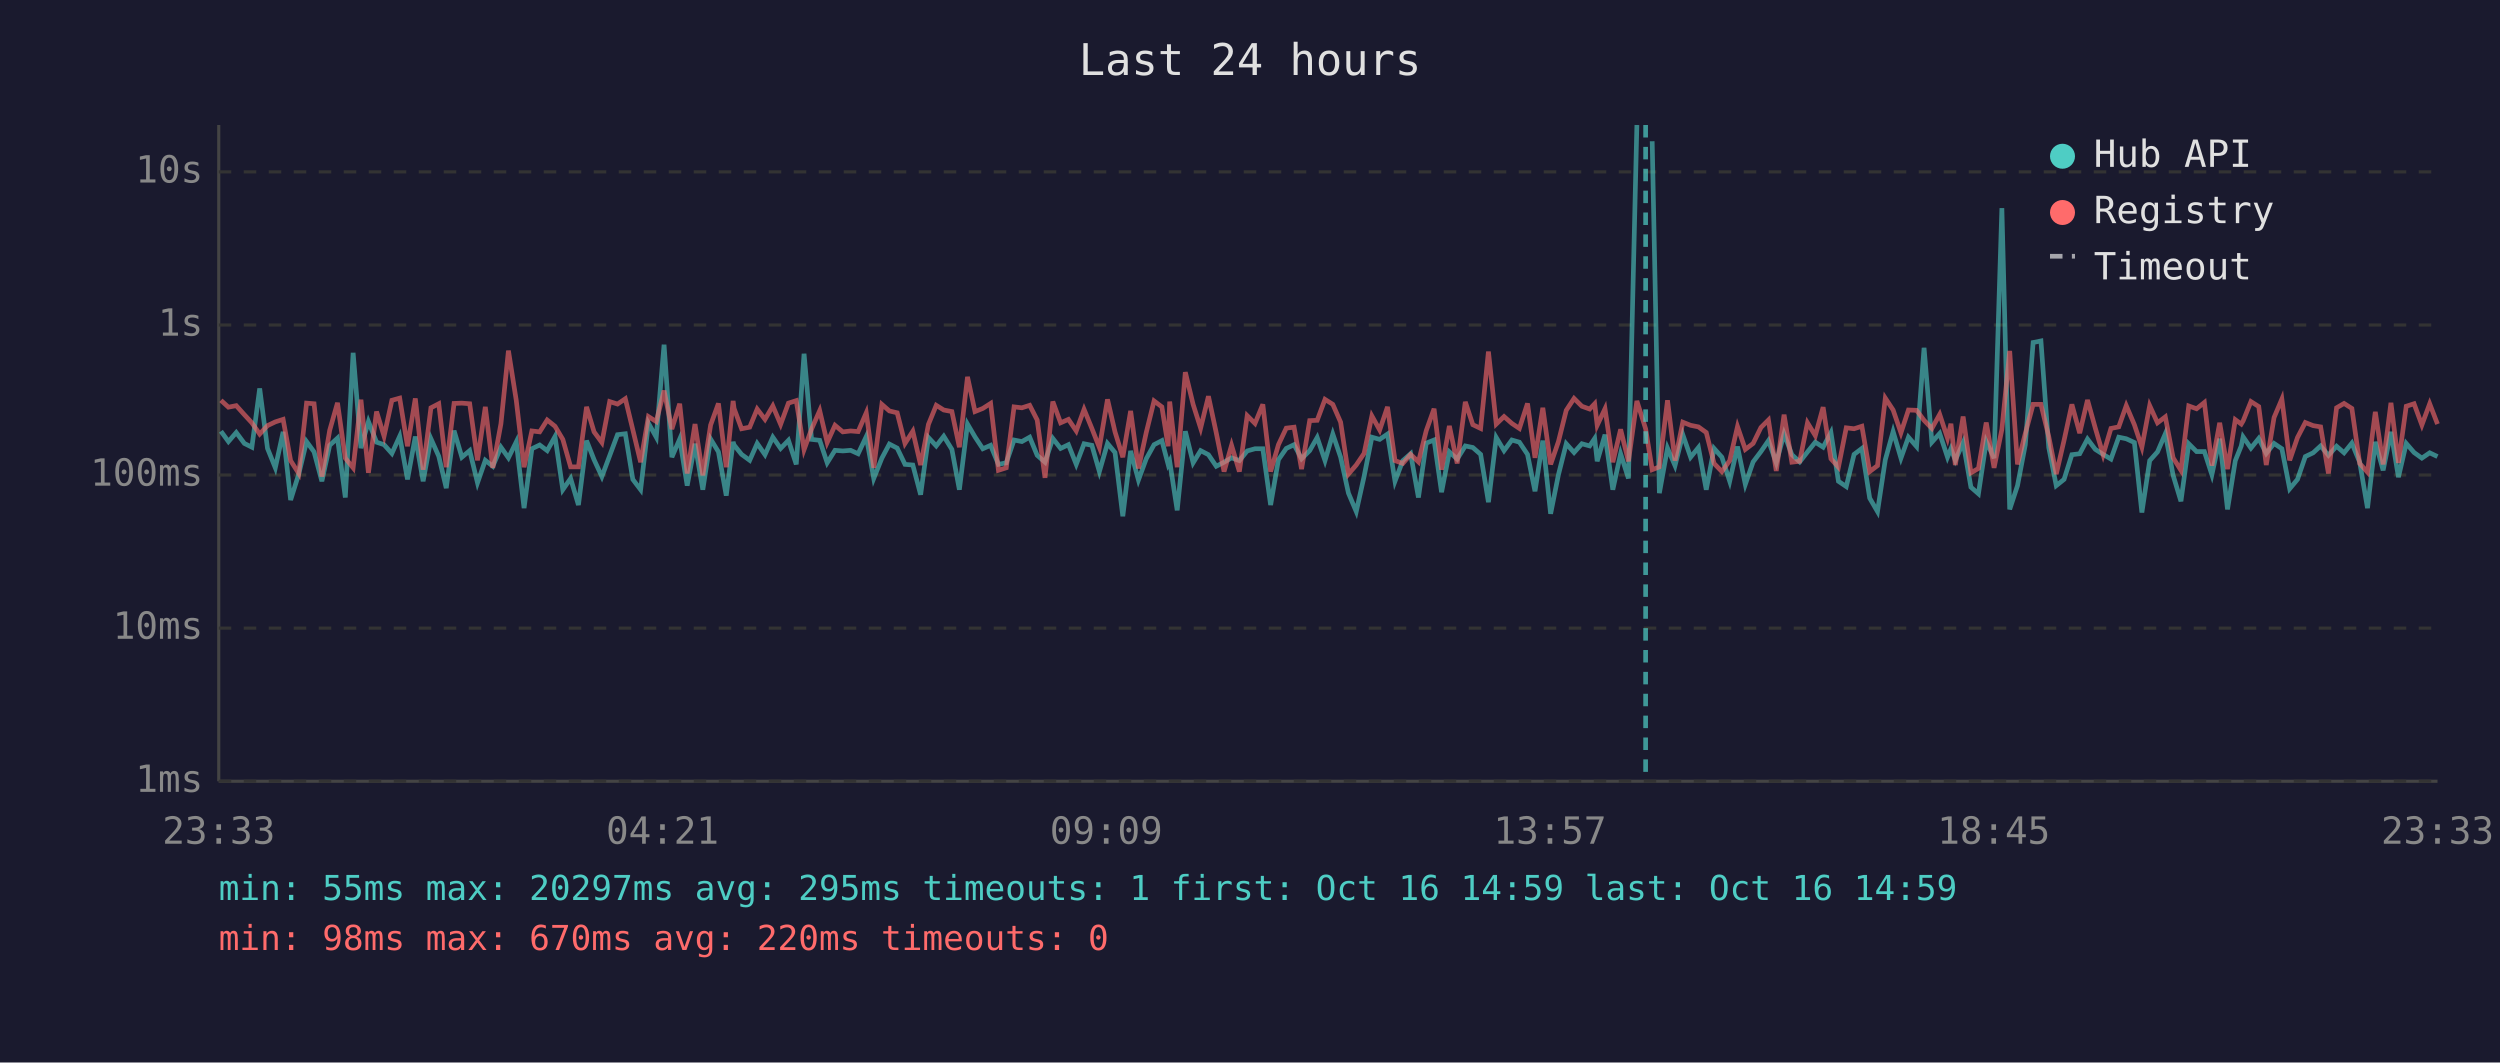
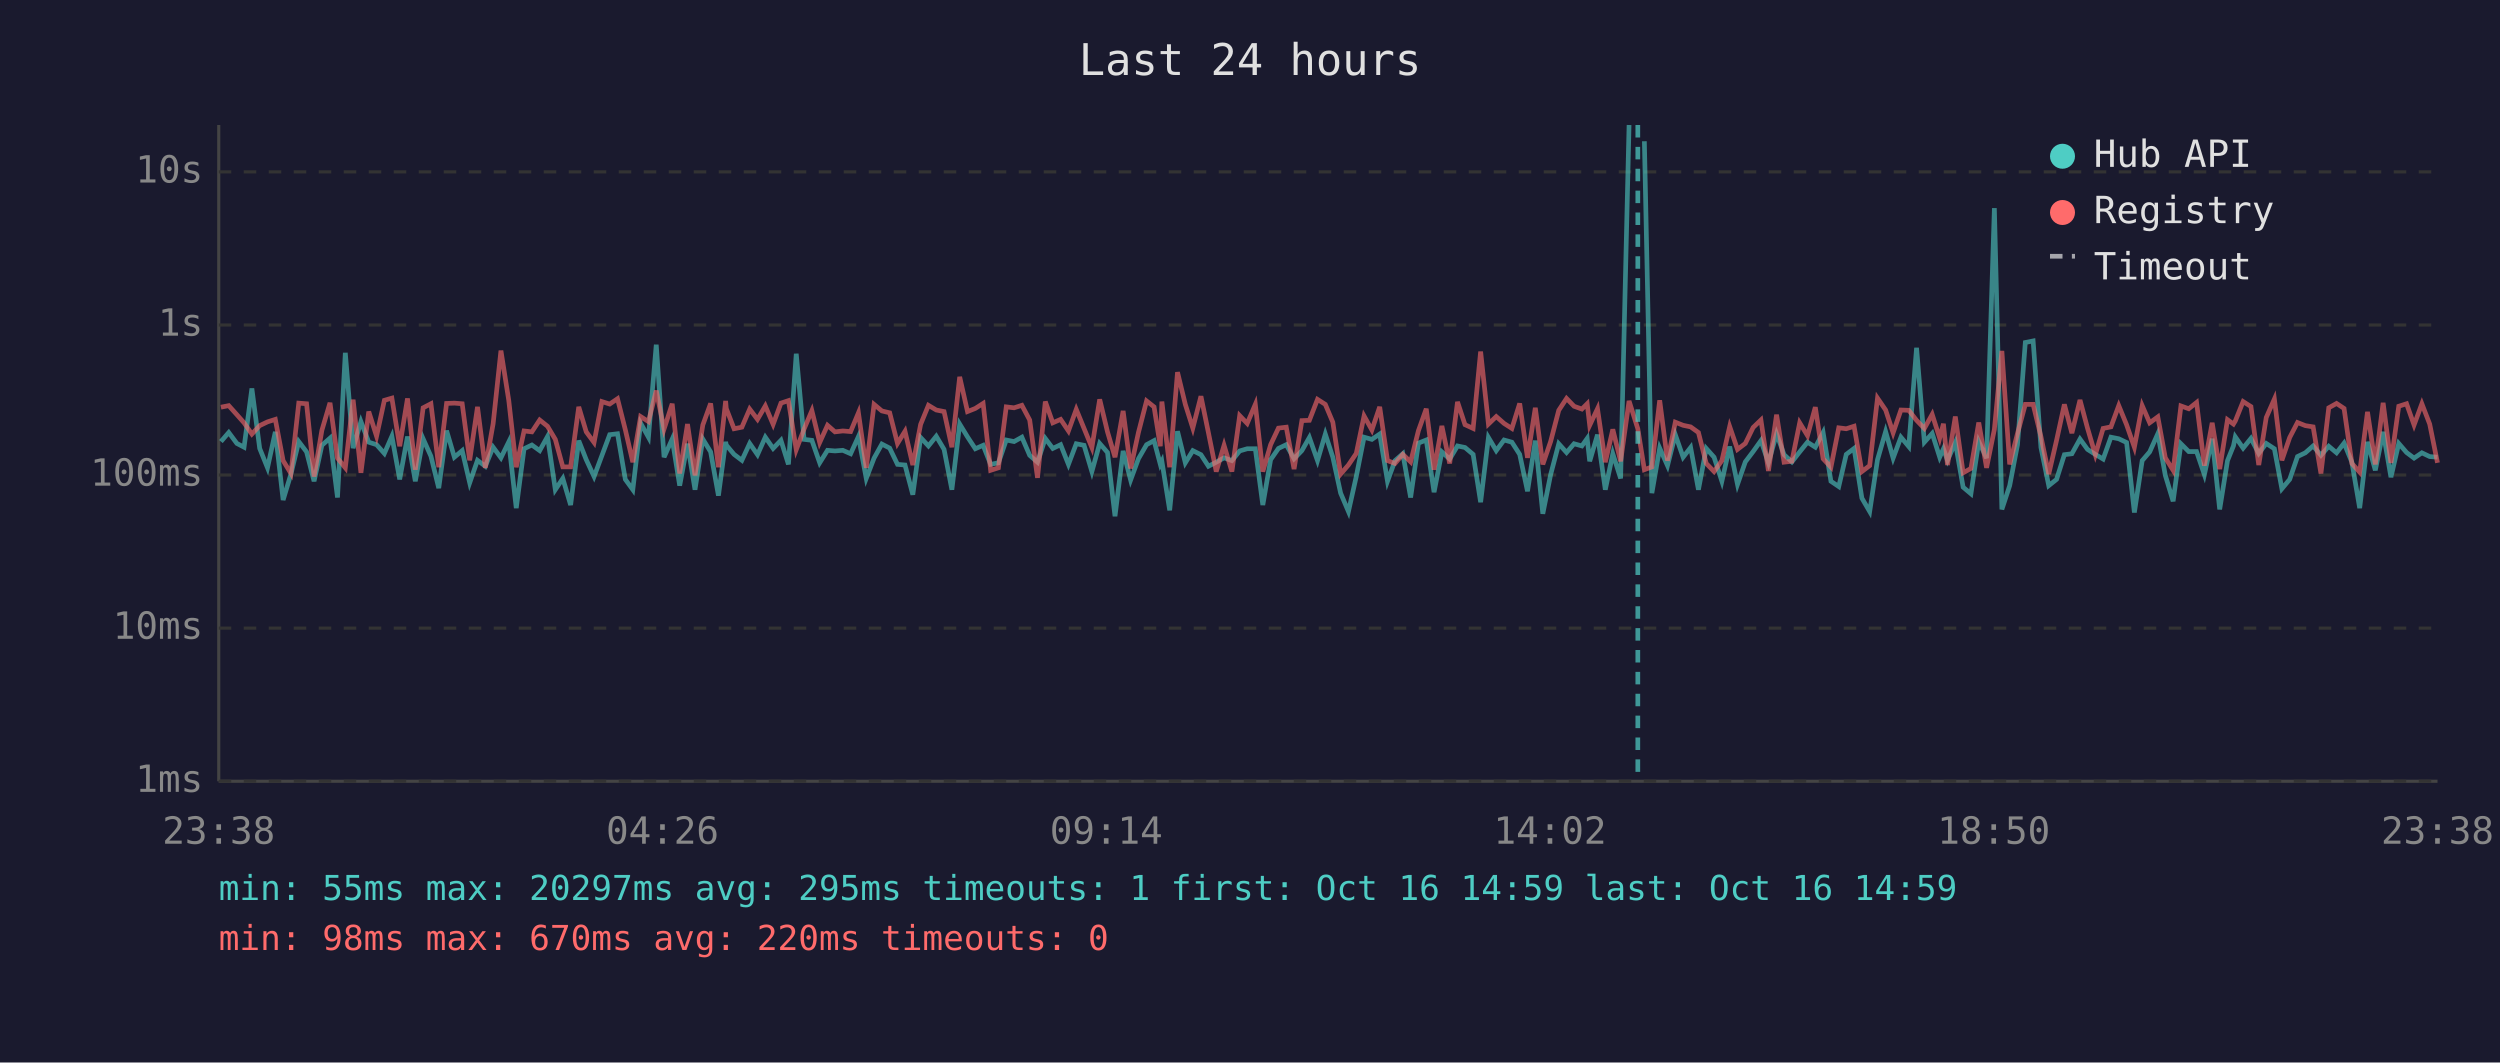
<svg xmlns="http://www.w3.org/2000/svg" viewBox="0 0 800 340" font-family="monospace" font-size="12">
  <rect width="800" height="340" fill="#1a1a2e" />
  <text x="400" y="24" fill="#e0e0e0" font-size="14" text-anchor="middle">Last 24 hours</text>
  <line x1="70" y1="40" x2="70" y2="250" stroke="#444" stroke-width="1" />
  <line x1="70" y1="250" x2="780" y2="250" stroke="#444" stroke-width="1" />
  <line x1="70" y1="250" x2="780" y2="250" stroke="#333" stroke-width="1" stroke-dasharray="4" />
  <text x="65" y="250" fill="#888" text-anchor="end" dominant-baseline="middle">1ms</text>
  <line x1="70" y1="201" x2="780" y2="201" stroke="#333" stroke-width="1" stroke-dasharray="4" />
  <text x="65" y="201" fill="#888" text-anchor="end" dominant-baseline="middle">10ms</text>
  <line x1="70" y1="152" x2="780" y2="152" stroke="#333" stroke-width="1" stroke-dasharray="4" />
  <text x="65" y="152" fill="#888" text-anchor="end" dominant-baseline="middle">100ms</text>
  <line x1="70" y1="104" x2="780" y2="104" stroke="#333" stroke-width="1" stroke-dasharray="4" />
  <text x="65" y="104" fill="#888" text-anchor="end" dominant-baseline="middle">1s</text>
  <line x1="70" y1="55" x2="780" y2="55" stroke="#333" stroke-width="1" stroke-dasharray="4" />
  <text x="65" y="55" fill="#888" text-anchor="end" dominant-baseline="middle">10s</text>
-   <text x="70" y="270" fill="#888" text-anchor="middle">23:33</text>
-   <text x="212" y="270" fill="#888" text-anchor="middle">04:21</text>
-   <text x="354" y="270" fill="#888" text-anchor="middle">09:09</text>
-   <text x="496" y="270" fill="#888" text-anchor="middle">13:57</text>
-   <text x="638" y="270" fill="#888" text-anchor="middle">18:45</text>
-   <text x="780" y="270" fill="#888" text-anchor="middle">23:33</text>
-   <polyline points="70.7,138.0 73.1,141.3 75.6,138.4 78.2,141.9 80.6,143.1 83.1,124.3 85.6,143.5 88.1,149.7 90.6,138.2 93.0,160.0 95.6,151.7 98.1,141.3 100.5,144.6 103.0,154.0 105.5,142.5 108.0,140.2 110.5,159.2 113.0,112.9 115.5,143.4 117.9,134.9 120.5,141.5 122.9,142.3 125.4,145.1 127.9,139.6 130.4,153.4 132.9,139.7 135.4,154.0 137.9,140.4 140.4,146.0 142.8,156.2 145.3,137.8 147.8,146.3 150.3,144.2 152.8,154.5 155.3,147.3 157.7,149.2 160.3,143.1 162.7,146.5 165.2,141.4 167.7,162.6 170.2,143.6 172.7,142.4 175.1,144.2 177.6,139.7 180.1,156.7 182.6,153.1 185.1,161.6 187.7,141.0 190.1,147.1 192.6,152.5 195.1,145.8 197.6,139.1 200.1,138.8 202.5,153.4 205.0,156.7 207.5,135.4 210.0,139.9 212.5,110.3 215.0,146.3 217.5,140.5 219.9,155.4 222.4,142.0 224.9,156.7 227.4,140.5 229.9,144.6 232.4,158.6 234.6,141.4 234.9,142.4 237.3,145.4 239.9,147.3 242.3,141.9 244.8,145.5 247.3,139.9 249.8,143.5 252.3,140.9 254.8,148.6 257.3,113.2 259.7,140.6 262.3,140.9 264.7,148.1 267.2,144.1 269.7,144.3 272.2,144.1 274.6,145.2 277.2,139.7 279.6,153.1 282.2,146.6 284.6,142.1 287.1,143.4 289.6,148.6 292.1,148.8 294.6,158.3 297.1,140.0 299.6,142.7 302.0,139.6 304.6,143.8 307.0,156.7 309.6,135.7 312.0,139.8 314.5,143.6 317.0,142.5 319.5,148.6 322.0,148.1 324.5,140.8 327.0,141.3 329.5,139.9 331.9,145.7 334.4,147.9 336.9,140.3 339.4,143.5 341.9,142.3 344.4,148.6 346.9,142.0 349.4,142.5 351.8,150.9 354.4,141.9 356.8,144.8 359.3,165.2 361.8,144.3 364.3,153.6 366.8,146.8 369.3,142.3 371.8,141.0 373.8,148.6 374.3,147.6 376.7,163.3 379.3,138.0 381.8,148.1 384.2,144.2 386.7,145.5 389.2,149.2 391.7,147.9 394.1,146.5 396.6,147.4 399.1,144.3 401.6,143.6 404.1,143.6 406.6,161.6 409.1,147.1 411.6,143.5 414.1,142.3 416.5,146.8 419.1,144.2 421.5,140.0 424.0,147.4 426.5,138.9 429.0,146.3 431.5,157.8 434.0,163.7 436.5,152.5 439.0,139.9 441.5,140.6 444.0,138.9 446.4,154.0 448.9,147.4 451.4,145.2 453.9,159.2 456.4,141.8 458.9,140.8 461.3,157.5 463.8,144.6 466.3,146.9 468.9,142.7 471.3,143.2 473.8,145.4 476.3,160.7 478.8,140.0 481.3,144.2 483.8,140.8 486.2,141.5 488.8,145.4 491.2,157.2 493.7,141.0 496.2,164.4 498.7,151.9 501.2,142.0 503.7,144.8 506.2,142.0 508.7,142.7 510.3,140.3 511.1,147.6 513.6,139.1 516.1,156.7 518.6,145.2 521.1,153.1 523.8,40.0" fill="none" stroke="#4ecdc4" stroke-width="1.5" opacity="0.6" />
-   <polyline points="528.7,45.2 531.0,157.8 533.6,143.4 536.0,149.0 538.5,139.1 541.0,146.3 543.5,143.2 546.0,156.7 548.5,143.5 551.0,146.3 553.5,154.0 556.0,142.9 558.5,155.0 561.0,147.8 563.5,144.5 565.9,141.0 568.4,148.1 570.9,138.8 573.4,145.5 575.9,147.8 578.4,144.6 580.9,141.5 583.4,143.1 585.9,138.4 588.3,154.0 590.8,155.7 593.3,145.4 595.8,143.5 598.3,159.4 600.8,163.7 603.3,147.1 605.8,138.1 608.3,146.6 610.7,139.9 613.3,142.9 615.7,111.3 618.2,141.5 620.7,138.7 623.2,146.3 624.3,143.6 625.7,147.3 628.2,141.6 630.7,155.9 633.1,158.0 635.6,141.3 638.1,146.6 640.6,66.6 643.1,163.0 645.6,155.4 648.1,142.3 650.6,109.6 653.1,109.1 655.6,143.2 658.0,155.4 660.5,153.4 663.0,145.5 665.5,145.2 668.0,140.5 670.5,143.8 673.0,145.4 675.5,146.9 678.0,139.9 680.4,140.4 683.0,141.6 685.4,164.0 687.9,147.4 690.4,144.6 692.9,138.8 695.4,152.1 697.9,160.4 700.4,142.0 702.9,144.5 705.4,144.5 707.8,151.9 710.3,140.4 712.8,163.0 715.3,147.4 717.2,142.7 717.8,139.8 720.3,143.4 722.8,140.3 725.2,145.1 727.7,141.9 730.2,143.6 732.7,156.4 735.2,153.4 737.7,146.1 740.2,144.9 742.6,142.7 745.1,145.7 747.7,142.8 750.1,144.9 752.6,141.8 755.1,147.9 757.6,162.6 760.1,141.4 762.6,150.5 765.1,138.2 767.5,152.7 770.0,141.9 772.5,144.8 775.0,146.6 777.5,144.9 780.0,146.1" fill="none" stroke="#4ecdc4" stroke-width="1.5" opacity="0.6" />
-   <polyline points="70.7,128.1 73.1,130.3 75.6,129.8 78.2,132.7 80.6,135.3 83.1,138.9 85.6,136.2 88.1,135.0 90.6,134.2 93.0,147.4 95.6,151.5 98.1,129.0 100.5,129.2 103.0,152.5 105.5,137.7 108.0,128.9 110.5,146.6 113.0,149.7 115.5,127.9 117.9,151.3 120.5,131.7 122.9,139.6 125.4,128.1 127.9,127.4 130.4,142.8 132.9,127.5 135.4,150.3 137.9,130.5 140.4,129.2 142.8,149.5 145.3,129.1 147.8,129.0 150.3,129.2 152.8,147.3 155.3,130.2 157.7,149.7 160.3,135.6 162.7,112.2 165.2,128.1 167.7,149.5 170.2,137.9 172.7,138.2 175.1,134.4 177.6,136.4 180.1,140.6 182.6,149.4 185.1,149.4 187.7,130.2 190.1,138.2 192.6,141.6 195.1,128.5 197.6,129.3 200.1,127.6 202.5,137.5 205.0,147.9 207.5,133.3 210.0,134.9 212.5,125.0 215.0,137.3 217.5,129.2 219.9,151.5 222.4,135.7 224.9,152.1 227.4,136.0 229.9,129.1 232.4,149.5 234.6,128.3 234.9,130.7 237.3,137.2 239.9,136.7 242.3,130.9 244.8,134.2 247.3,129.9 249.8,135.8 252.3,129.0 254.8,128.2 257.3,143.9 259.7,137.3 262.3,131.4 264.7,141.6 267.2,136.1 269.7,138.2 272.2,137.9 274.6,138.1 277.2,132.1 279.6,149.7 282.2,129.4 284.6,131.5 287.1,132.1 289.6,141.9 292.1,138.0 294.6,148.8 297.1,135.8 299.6,129.7 302.0,131.2 304.6,131.7 307.0,143.1 309.6,120.6 312.0,131.7 314.5,130.7 317.0,129.1 319.5,150.5 322.0,149.7 324.5,130.2 327.0,130.5 329.5,129.7 331.9,134.4 334.4,152.9 336.9,128.5 339.4,135.3 341.9,134.2 344.4,137.9 346.9,131.0 349.4,137.1 351.8,143.2 354.4,127.8 356.8,138.2 359.3,146.3 361.8,131.5 364.3,149.9 366.8,138.4 369.3,128.3 371.8,130.2 373.8,142.8 374.3,128.5 376.7,149.5 379.3,119.1 381.8,129.4 384.2,137.0 386.7,126.8 389.2,138.5 391.7,150.9 394.1,142.5 396.6,150.9 399.1,133.0 401.6,135.5 404.1,129.4 406.6,150.9 409.1,142.3 411.6,137.0 414.1,136.7 416.5,150.1 419.1,134.6 421.5,134.5 424.0,127.8 426.5,129.4 429.0,135.1 431.5,151.7 434.0,148.8 436.5,145.1 439.0,133.1 441.5,137.6 444.0,130.2 446.4,147.4 448.9,148.3 451.4,145.4 453.9,147.8 456.4,137.8 458.9,130.8 461.3,150.3 463.8,136.3 466.3,148.3 468.9,128.6 471.3,135.9 473.8,137.1 476.3,112.5 478.8,135.7 481.3,133.3 483.8,135.5 486.2,137.1 488.8,129.1 491.2,146.5 493.7,130.5 496.2,148.6 498.7,141.3 501.2,131.3 503.7,127.5 506.2,130.0 508.7,130.9 510.3,129.2 511.1,136.1 513.6,130.8 516.1,147.9 518.6,137.4 521.1,147.6 523.8,128.3 526.6,137.2 528.7,150.3 531.0,149.4 533.6,128.1 536.0,147.4 538.5,135.1 541.0,136.1 543.5,136.6 546.0,138.4 548.5,148.3 551.0,150.9 553.5,147.4 556.0,136.5 558.5,143.8 561.0,141.9 563.5,136.8 565.9,134.4 568.4,150.7 570.9,132.7 573.4,147.9 575.9,147.6 578.4,135.3 580.9,139.4 583.4,130.3 585.9,146.8 588.3,149.5 590.8,136.9 593.3,137.2 595.8,136.4 598.3,150.9 600.8,149.0 603.3,127.4 605.8,131.2 608.3,138.5 610.7,131.2 613.3,131.3 615.7,134.5 618.2,137.1 620.7,132.6 623.2,140.2 624.3,135.6 625.7,148.8 628.2,133.3 630.7,151.3 633.1,149.9 635.6,135.2 638.1,149.7 640.6,137.4 643.1,112.3 645.6,148.6 648.1,138.7 650.6,129.4 653.1,129.4 655.6,139.7 658.0,151.7 660.5,140.9 663.0,129.4 665.5,138.6 668.0,128.0 670.5,137.0 673.0,145.5 675.5,137.1 678.0,136.6 680.4,129.8 683.0,135.9 685.4,143.1 687.9,129.8 690.4,135.3 692.9,133.4 695.4,146.5 697.9,150.5 700.4,129.9 702.9,130.8 705.4,128.8 707.8,149.0 710.3,135.3 712.8,150.1 715.3,134.3 717.2,135.7 717.8,134.7 720.3,128.5 722.8,130.1 725.2,148.8 727.7,133.6 730.2,127.7 732.7,147.3 735.2,140.0 737.7,135.2 740.2,136.2 742.6,136.6 745.1,151.5 747.7,130.5 750.1,129.1 752.6,130.7 755.1,148.3 757.6,151.1 760.1,131.8 762.6,148.6 765.1,128.9 767.5,148.1 770.0,130.0 772.5,129.2 775.0,136.0 777.5,129.2 780.0,135.7" fill="none" stroke="#ff6b6b" stroke-width="1.5" opacity="0.6" />
-   <line x1="526.6" y1="40" x2="526.6" y2="250" stroke="#4ecdc4" stroke-width="1.5" stroke-dasharray="4,3" opacity="0.7" />
+   <text x="70" y="270" fill="#888" text-anchor="middle">23:38</text>
+   <text x="212" y="270" fill="#888" text-anchor="middle">04:26</text>
+   <text x="354" y="270" fill="#888" text-anchor="middle">09:14</text>
+   <text x="496" y="270" fill="#888" text-anchor="middle">14:02</text>
+   <text x="638" y="270" fill="#888" text-anchor="middle">18:50</text>
+   <text x="780" y="270" fill="#888" text-anchor="middle">23:38</text>
+   <polyline points="70.7,141.3 73.2,138.4 75.8,141.9 78.1,143.1 80.6,124.3 83.1,143.5 85.6,149.7 88.1,138.2 90.6,160.0 93.1,151.7 95.6,141.3 98.1,144.6 100.5,154.0 103.0,142.5 105.6,140.2 108.0,159.2 110.5,112.9 113.0,143.4 115.5,134.9 118.0,141.5 120.5,142.3 123.0,145.1 125.4,139.6 127.9,153.4 130.4,139.7 132.9,154.0 135.4,140.4 137.9,146.0 140.4,156.2 142.9,137.8 145.4,146.3 147.9,144.2 150.3,154.5 152.8,147.3 155.3,149.2 157.8,143.1 160.3,146.5 162.8,141.4 165.2,162.6 167.7,143.6 170.2,142.4 172.7,144.2 175.2,139.7 177.7,156.7 180.1,153.1 182.6,161.6 185.2,141.0 187.6,147.1 190.1,152.5 192.6,145.8 195.1,139.1 197.6,138.8 200.1,153.4 202.5,156.7 205.0,135.4 207.5,139.9 210.0,110.3 212.5,146.3 215.1,140.5 217.5,155.4 220.0,142.0 222.4,156.7 224.9,140.5 227.4,144.6 229.9,158.6 232.2,141.4 232.4,142.4 234.9,145.4 237.4,147.3 239.9,141.9 242.4,145.5 244.9,139.9 247.4,143.5 249.9,140.9 252.3,148.6 254.8,113.2 257.3,140.6 259.8,140.9 262.3,148.1 264.8,144.1 267.2,144.3 269.7,144.1 272.2,145.2 274.7,139.7 277.2,153.1 279.7,146.6 282.2,142.1 284.7,143.4 287.2,148.6 289.6,148.8 292.1,158.3 294.6,140.0 297.1,142.7 299.6,139.6 302.1,143.8 304.6,156.7 307.1,135.7 309.6,139.8 312.1,143.6 314.6,142.5 317.0,148.6 319.5,148.1 322.0,140.8 324.5,141.3 327.0,139.9 329.5,145.7 332.0,147.9 334.5,140.3 336.9,143.5 339.4,142.3 341.9,148.6 344.4,142.0 346.9,142.5 349.4,150.9 351.9,141.9 354.4,144.8 356.8,165.2 359.4,144.3 361.8,153.6 364.3,146.8 366.9,142.3 369.3,141.0 371.3,148.6 371.8,147.6 374.3,163.3 376.8,138.0 379.3,148.1 381.7,144.2 384.3,145.5 386.7,149.2 389.2,147.9 391.7,146.5 394.2,147.4 396.7,144.3 399.1,143.6 401.7,143.6 404.1,161.6 406.6,147.1 409.1,143.5 411.6,142.3 414.1,146.8 416.6,144.2 419.0,140.0 421.6,147.4 424.1,138.9 426.5,146.3 429.0,157.8 431.5,163.7 434.0,152.5 436.5,139.9 439.0,140.6 441.5,138.9 444.0,154.0 446.4,147.4 448.9,145.2 451.4,159.2 453.9,141.8 456.4,140.8 458.9,157.5 461.4,144.6 463.9,146.9 466.4,142.7 468.8,143.2 471.4,145.4 473.8,160.7 476.3,140.0 478.8,144.2 481.3,140.8 483.8,141.5 486.3,145.4 488.8,157.2 491.3,141.0 493.7,164.4 496.2,151.9 498.8,142.0 501.3,144.8 503.7,142.0 506.2,142.7 507.9,140.3 508.7,147.6 511.2,139.1 513.7,156.7 516.1,145.2 518.6,153.1 521.3,40.0" fill="none" stroke="#4ecdc4" stroke-width="1.5" opacity="0.6" />
+   <polyline points="526.2,45.2 528.6,157.8 531.1,143.4 533.6,149.0 536.1,139.1 538.6,146.3 541.0,143.2 543.5,156.7 546.0,143.5 548.5,146.3 551.0,154.0 553.5,142.9 556.0,155.0 558.5,147.8 561.0,144.5 563.5,141.0 565.9,148.1 568.5,138.8 570.9,145.5 573.4,147.8 575.9,144.6 578.4,141.5 580.9,143.1 583.4,138.4 585.9,154.0 588.4,155.7 590.8,145.4 593.3,143.5 595.8,159.4 598.3,163.7 600.8,147.1 603.4,138.1 605.8,146.6 608.3,139.9 610.8,142.9 613.3,111.3 615.8,141.5 618.3,138.7 620.7,146.3 621.9,143.6 623.2,147.3 625.7,141.6 628.2,155.9 630.7,158.0 633.2,141.3 635.7,146.6 638.2,66.6 640.6,163.0 643.1,155.4 645.6,142.3 648.1,109.6 650.6,109.1 653.1,143.2 655.6,155.4 658.1,153.4 660.6,145.5 663.0,145.2 665.6,140.5 668.0,143.8 670.5,145.4 673.0,146.9 675.5,139.9 678.0,140.4 680.5,141.6 683.0,164.0 685.5,147.4 687.9,144.6 690.5,138.8 692.9,152.1 695.4,160.4 697.9,142.0 700.4,144.5 702.9,144.5 705.4,151.9 707.9,140.4 710.3,163.0 712.8,147.4 714.7,142.7 715.3,139.8 717.8,143.4 720.3,140.3 722.8,145.1 725.2,141.9 727.8,143.6 730.2,156.4 732.7,153.4 735.2,146.1 737.7,144.9 740.2,142.7 742.7,145.7 745.2,142.8 747.7,144.9 750.1,141.8 752.6,147.9 755.1,162.6 757.6,141.4 760.1,150.5 762.6,138.2 765.1,152.7 767.6,141.9 770.1,144.8 772.5,146.6 775.0,144.9 777.5,146.1 780.0,146.3" fill="none" stroke="#4ecdc4" stroke-width="1.5" opacity="0.6" />
+   <polyline points="70.7,130.3 73.2,129.8 75.8,132.7 78.1,135.3 80.6,138.9 83.1,136.2 85.6,135.0 88.1,134.2 90.6,147.4 93.1,151.5 95.6,129.0 98.1,129.2 100.5,152.5 103.0,137.7 105.6,128.9 108.0,146.6 110.5,149.7 113.0,127.9 115.5,151.3 118.0,131.7 120.5,139.6 123.0,128.1 125.4,127.4 127.9,142.8 130.4,127.5 132.9,150.3 135.4,130.5 137.9,129.2 140.4,149.5 142.9,129.1 145.4,129.0 147.9,129.2 150.3,147.3 152.8,130.2 155.3,149.7 157.8,135.6 160.3,112.2 162.8,128.1 165.2,149.5 167.7,137.9 170.2,138.2 172.7,134.4 175.2,136.4 177.7,140.6 180.1,149.4 182.6,149.4 185.2,130.2 187.6,138.2 190.1,141.6 192.6,128.5 195.1,129.3 197.6,127.6 200.1,137.5 202.5,147.9 205.0,133.3 207.5,134.9 210.0,125.0 212.5,137.3 215.1,129.2 217.5,151.5 220.0,135.7 222.4,152.1 224.9,136.0 227.4,129.1 229.9,149.5 232.2,128.3 232.4,130.7 234.9,137.2 237.4,136.7 239.9,130.9 242.4,134.2 244.9,129.9 247.4,135.8 249.9,129.0 252.3,128.2 254.8,143.9 257.3,137.3 259.8,131.4 262.3,141.6 264.8,136.1 267.2,138.2 269.7,137.9 272.2,138.1 274.7,132.1 277.2,149.7 279.7,129.4 282.2,131.5 284.7,132.1 287.2,141.9 289.6,138.0 292.1,148.8 294.6,135.8 297.1,129.7 299.6,131.2 302.1,131.7 304.6,143.1 307.1,120.6 309.6,131.7 312.1,130.7 314.6,129.1 317.0,150.5 319.5,149.7 322.0,130.2 324.5,130.5 327.0,129.7 329.5,134.4 332.0,152.9 334.5,128.5 336.9,135.3 339.4,134.2 341.9,137.9 344.4,131.0 346.9,137.1 349.4,143.2 351.9,127.8 354.4,138.2 356.8,146.3 359.4,131.5 361.8,149.9 364.3,138.4 366.9,128.3 369.3,130.2 371.3,142.8 371.8,128.5 374.3,149.5 376.8,119.1 379.3,129.4 381.7,137.0 384.3,126.8 386.7,138.5 389.2,150.9 391.7,142.5 394.2,150.9 396.7,133.0 399.1,135.5 401.7,129.4 404.1,150.9 406.6,142.3 409.1,137.0 411.6,136.7 414.1,150.1 416.6,134.6 419.0,134.5 421.6,127.8 424.1,129.4 426.5,135.1 429.0,151.7 431.5,148.8 434.0,145.1 436.5,133.1 439.0,137.6 441.5,130.2 444.0,147.4 446.4,148.3 448.9,145.4 451.4,147.8 453.9,137.8 456.4,130.8 458.9,150.3 461.4,136.3 463.9,148.3 466.4,128.6 468.8,135.9 471.4,137.1 473.8,112.5 476.3,135.7 478.8,133.3 481.3,135.5 483.8,137.1 486.3,129.1 488.8,146.5 491.3,130.5 493.7,148.6 496.2,141.3 498.8,131.3 501.3,127.5 503.7,130.0 506.2,130.9 507.9,129.2 508.7,136.1 511.2,130.8 513.7,147.9 516.1,137.4 518.6,147.6 521.3,128.3 524.1,137.2 526.2,150.3 528.6,149.4 531.1,128.1 533.6,147.4 536.1,135.1 538.6,136.1 541.0,136.6 543.5,138.4 546.0,148.3 548.5,150.9 551.0,147.4 553.5,136.5 556.0,143.8 558.5,141.9 561.0,136.8 563.5,134.4 565.9,150.7 568.5,132.7 570.9,147.9 573.4,147.6 575.9,135.3 578.4,139.4 580.9,130.3 583.4,146.8 585.9,149.5 588.4,136.9 590.8,137.2 593.3,136.4 595.8,150.9 598.3,149.0 600.8,127.4 603.4,131.2 605.8,138.5 608.3,131.2 610.8,131.3 613.3,134.5 615.8,137.1 618.3,132.6 620.7,140.2 621.9,135.6 623.2,148.8 625.7,133.3 628.2,151.3 630.7,149.9 633.2,135.2 635.7,149.7 638.2,137.4 640.6,112.3 643.1,148.6 645.6,138.7 648.1,129.4 650.6,129.4 653.1,139.7 655.6,151.7 658.1,140.9 660.6,129.4 663.0,138.6 665.6,128.0 668.0,137.0 670.5,145.5 673.0,137.1 675.5,136.6 678.0,129.8 680.5,135.9 683.0,143.1 685.5,129.8 687.9,135.3 690.5,133.4 692.9,146.5 695.4,150.5 697.9,129.9 700.4,130.8 702.9,128.8 705.4,149.0 707.9,135.3 710.3,150.1 712.8,134.3 714.7,135.7 715.3,134.7 717.8,128.5 720.3,130.1 722.8,148.8 725.2,133.6 727.8,127.7 730.2,147.3 732.7,140.0 735.2,135.2 737.7,136.2 740.2,136.6 742.7,151.5 745.2,130.5 747.7,129.1 750.1,130.7 752.6,148.3 755.1,151.1 757.6,131.8 760.1,148.6 762.6,128.9 765.1,148.1 767.6,130.0 770.1,129.2 772.5,136.0 775.0,129.2 777.5,135.7 780.0,148.1" fill="none" stroke="#ff6b6b" stroke-width="1.5" opacity="0.6" />
+   <line x1="524.1" y1="40" x2="524.1" y2="250" stroke="#4ecdc4" stroke-width="1.5" stroke-dasharray="4,3" opacity="0.7" />
  <circle cx="660" cy="50" r="4" fill="#4ecdc4" />
  <text x="670" y="50" fill="#e0e0e0" dominant-baseline="middle">Hub API</text>
  <circle cx="660" cy="68" r="4" fill="#ff6b6b" />
  <text x="670" y="68" fill="#e0e0e0" dominant-baseline="middle">Registry</text>
  <line x1="656" y1="82" x2="664" y2="82" stroke="#e0e0e0" stroke-width="1.5" stroke-dasharray="4,3" opacity="0.7" />
  <text x="670" y="86" fill="#e0e0e0" dominant-baseline="middle">Timeout</text>
  <text x="70" y="288" fill="#4ecdc4" font-size="11">min: 55ms  max: 20297ms  avg: 295ms  timeouts: 1  first: Oct 16 14:59  last: Oct 16 14:59</text>
  <text x="70" y="304" fill="#ff6b6b" font-size="11">min: 98ms  max: 670ms  avg: 220ms  timeouts: 0</text>
</svg>
